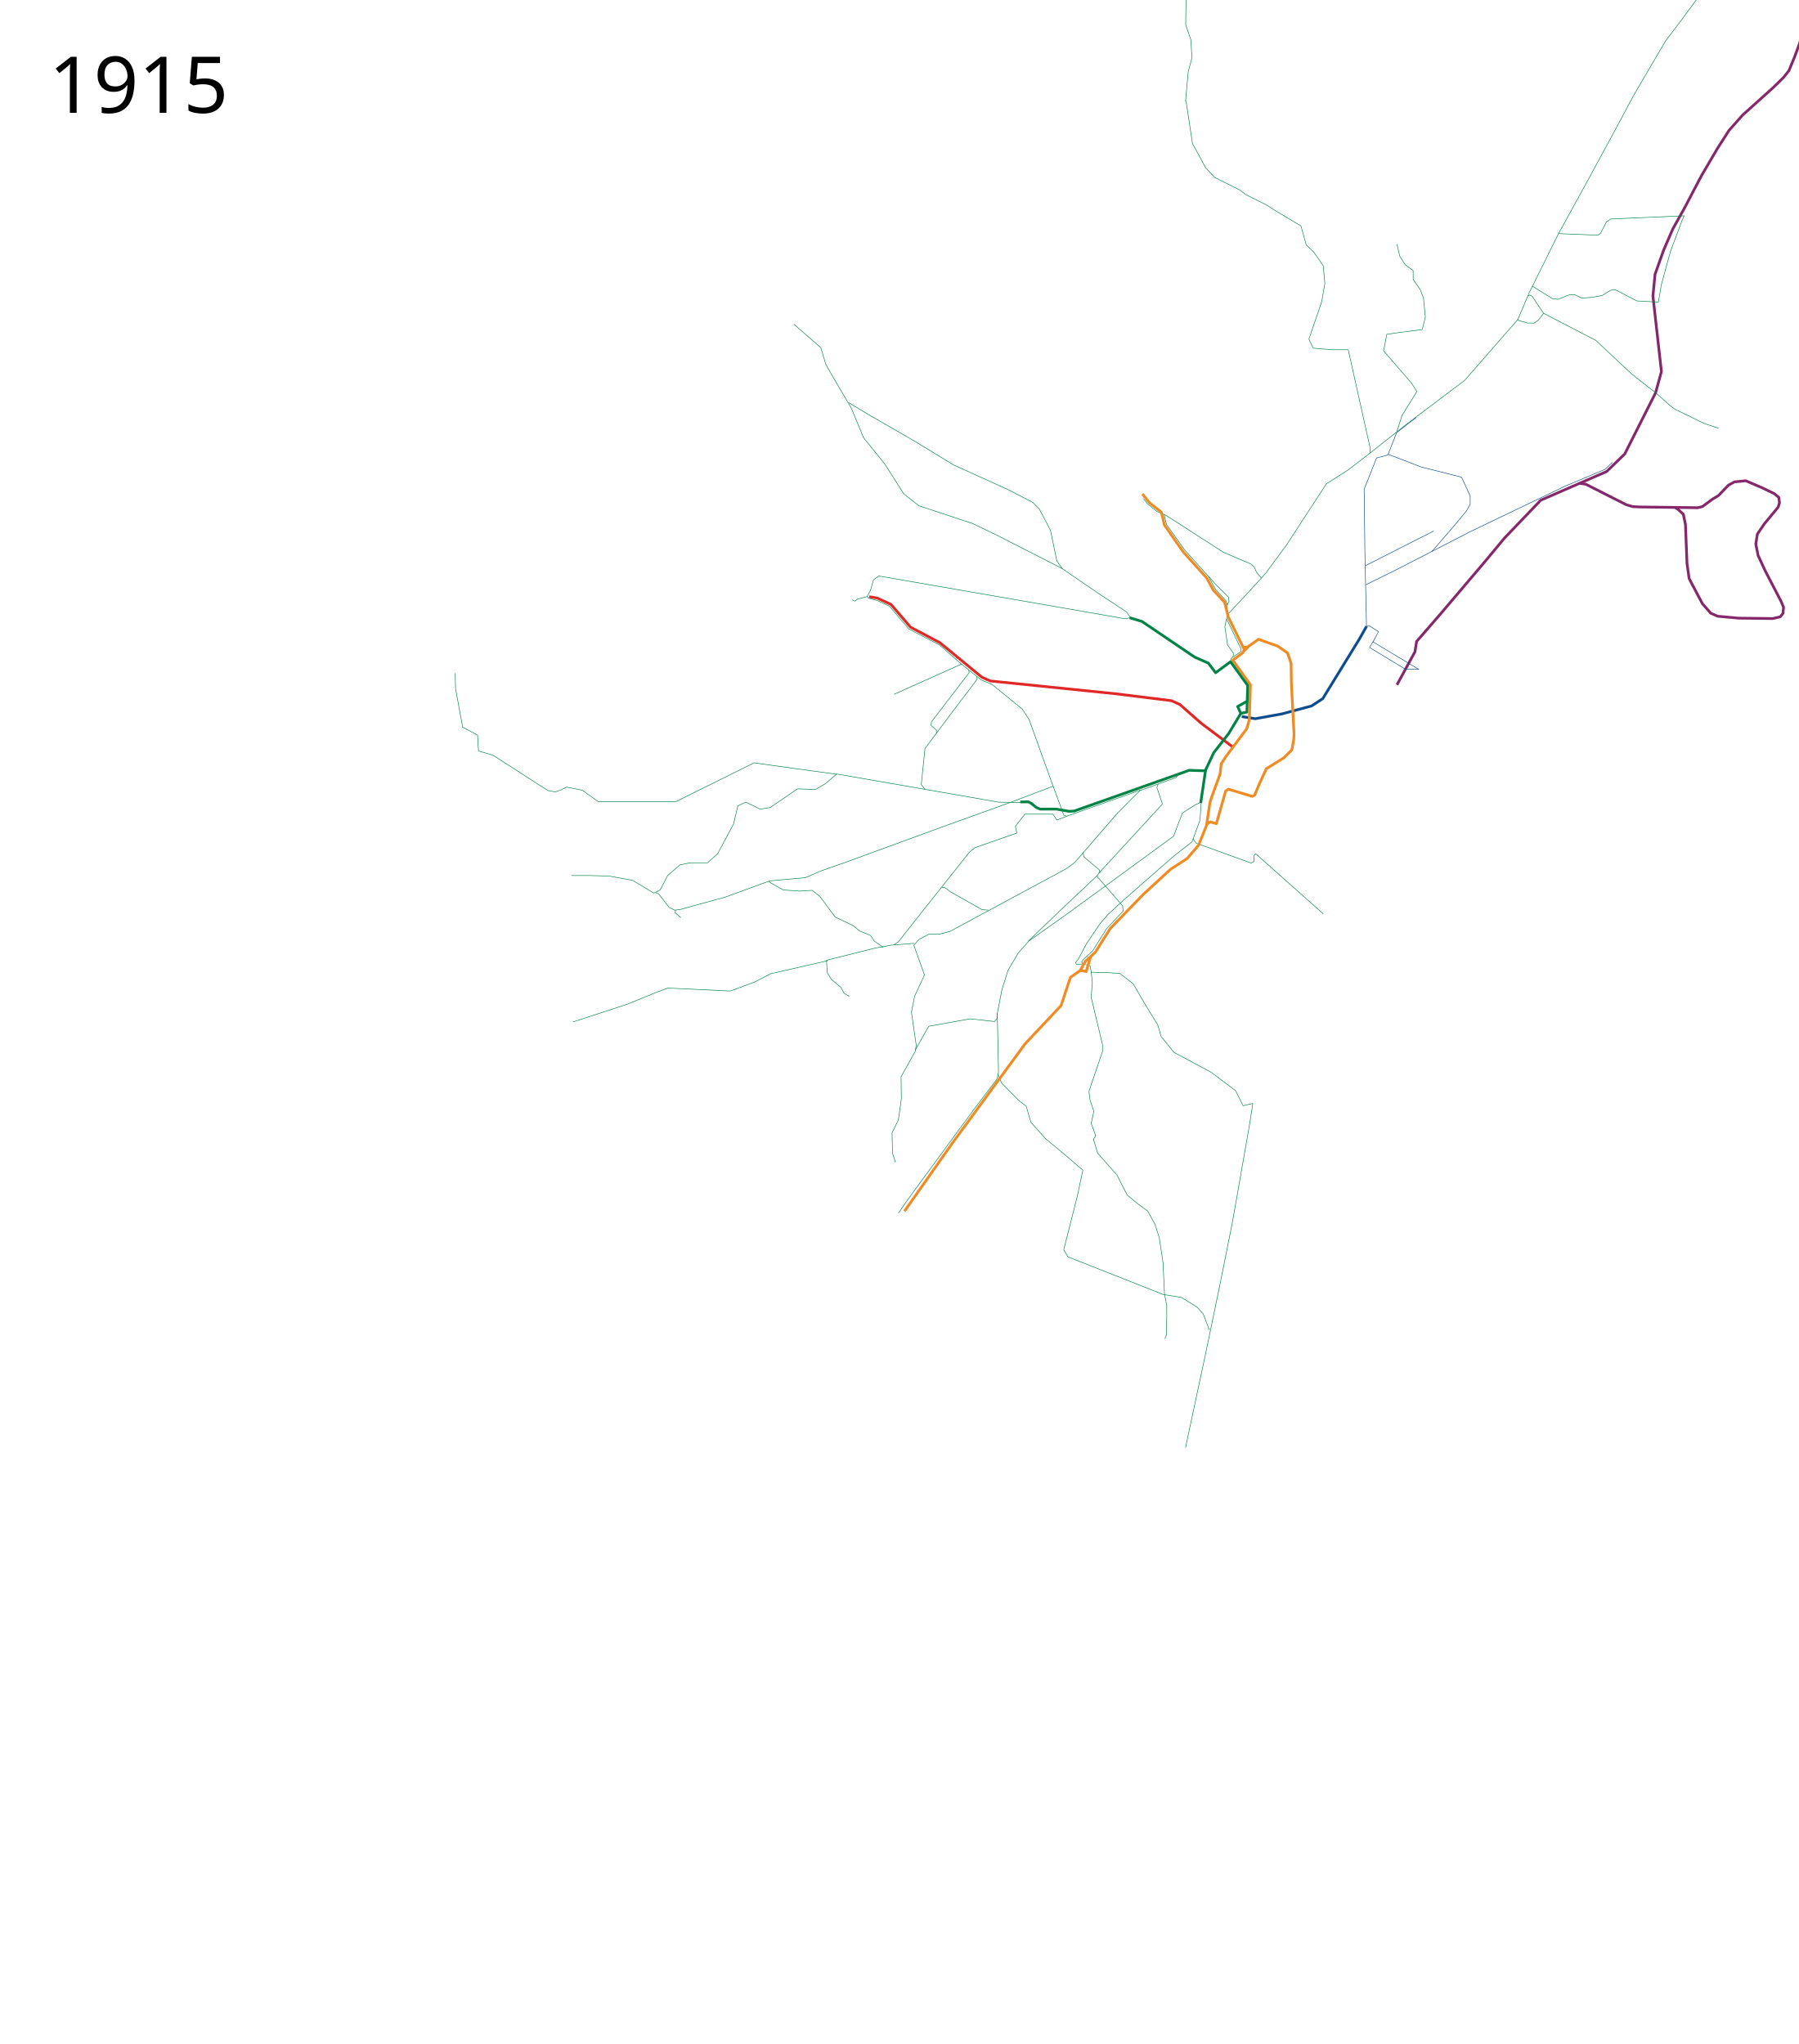
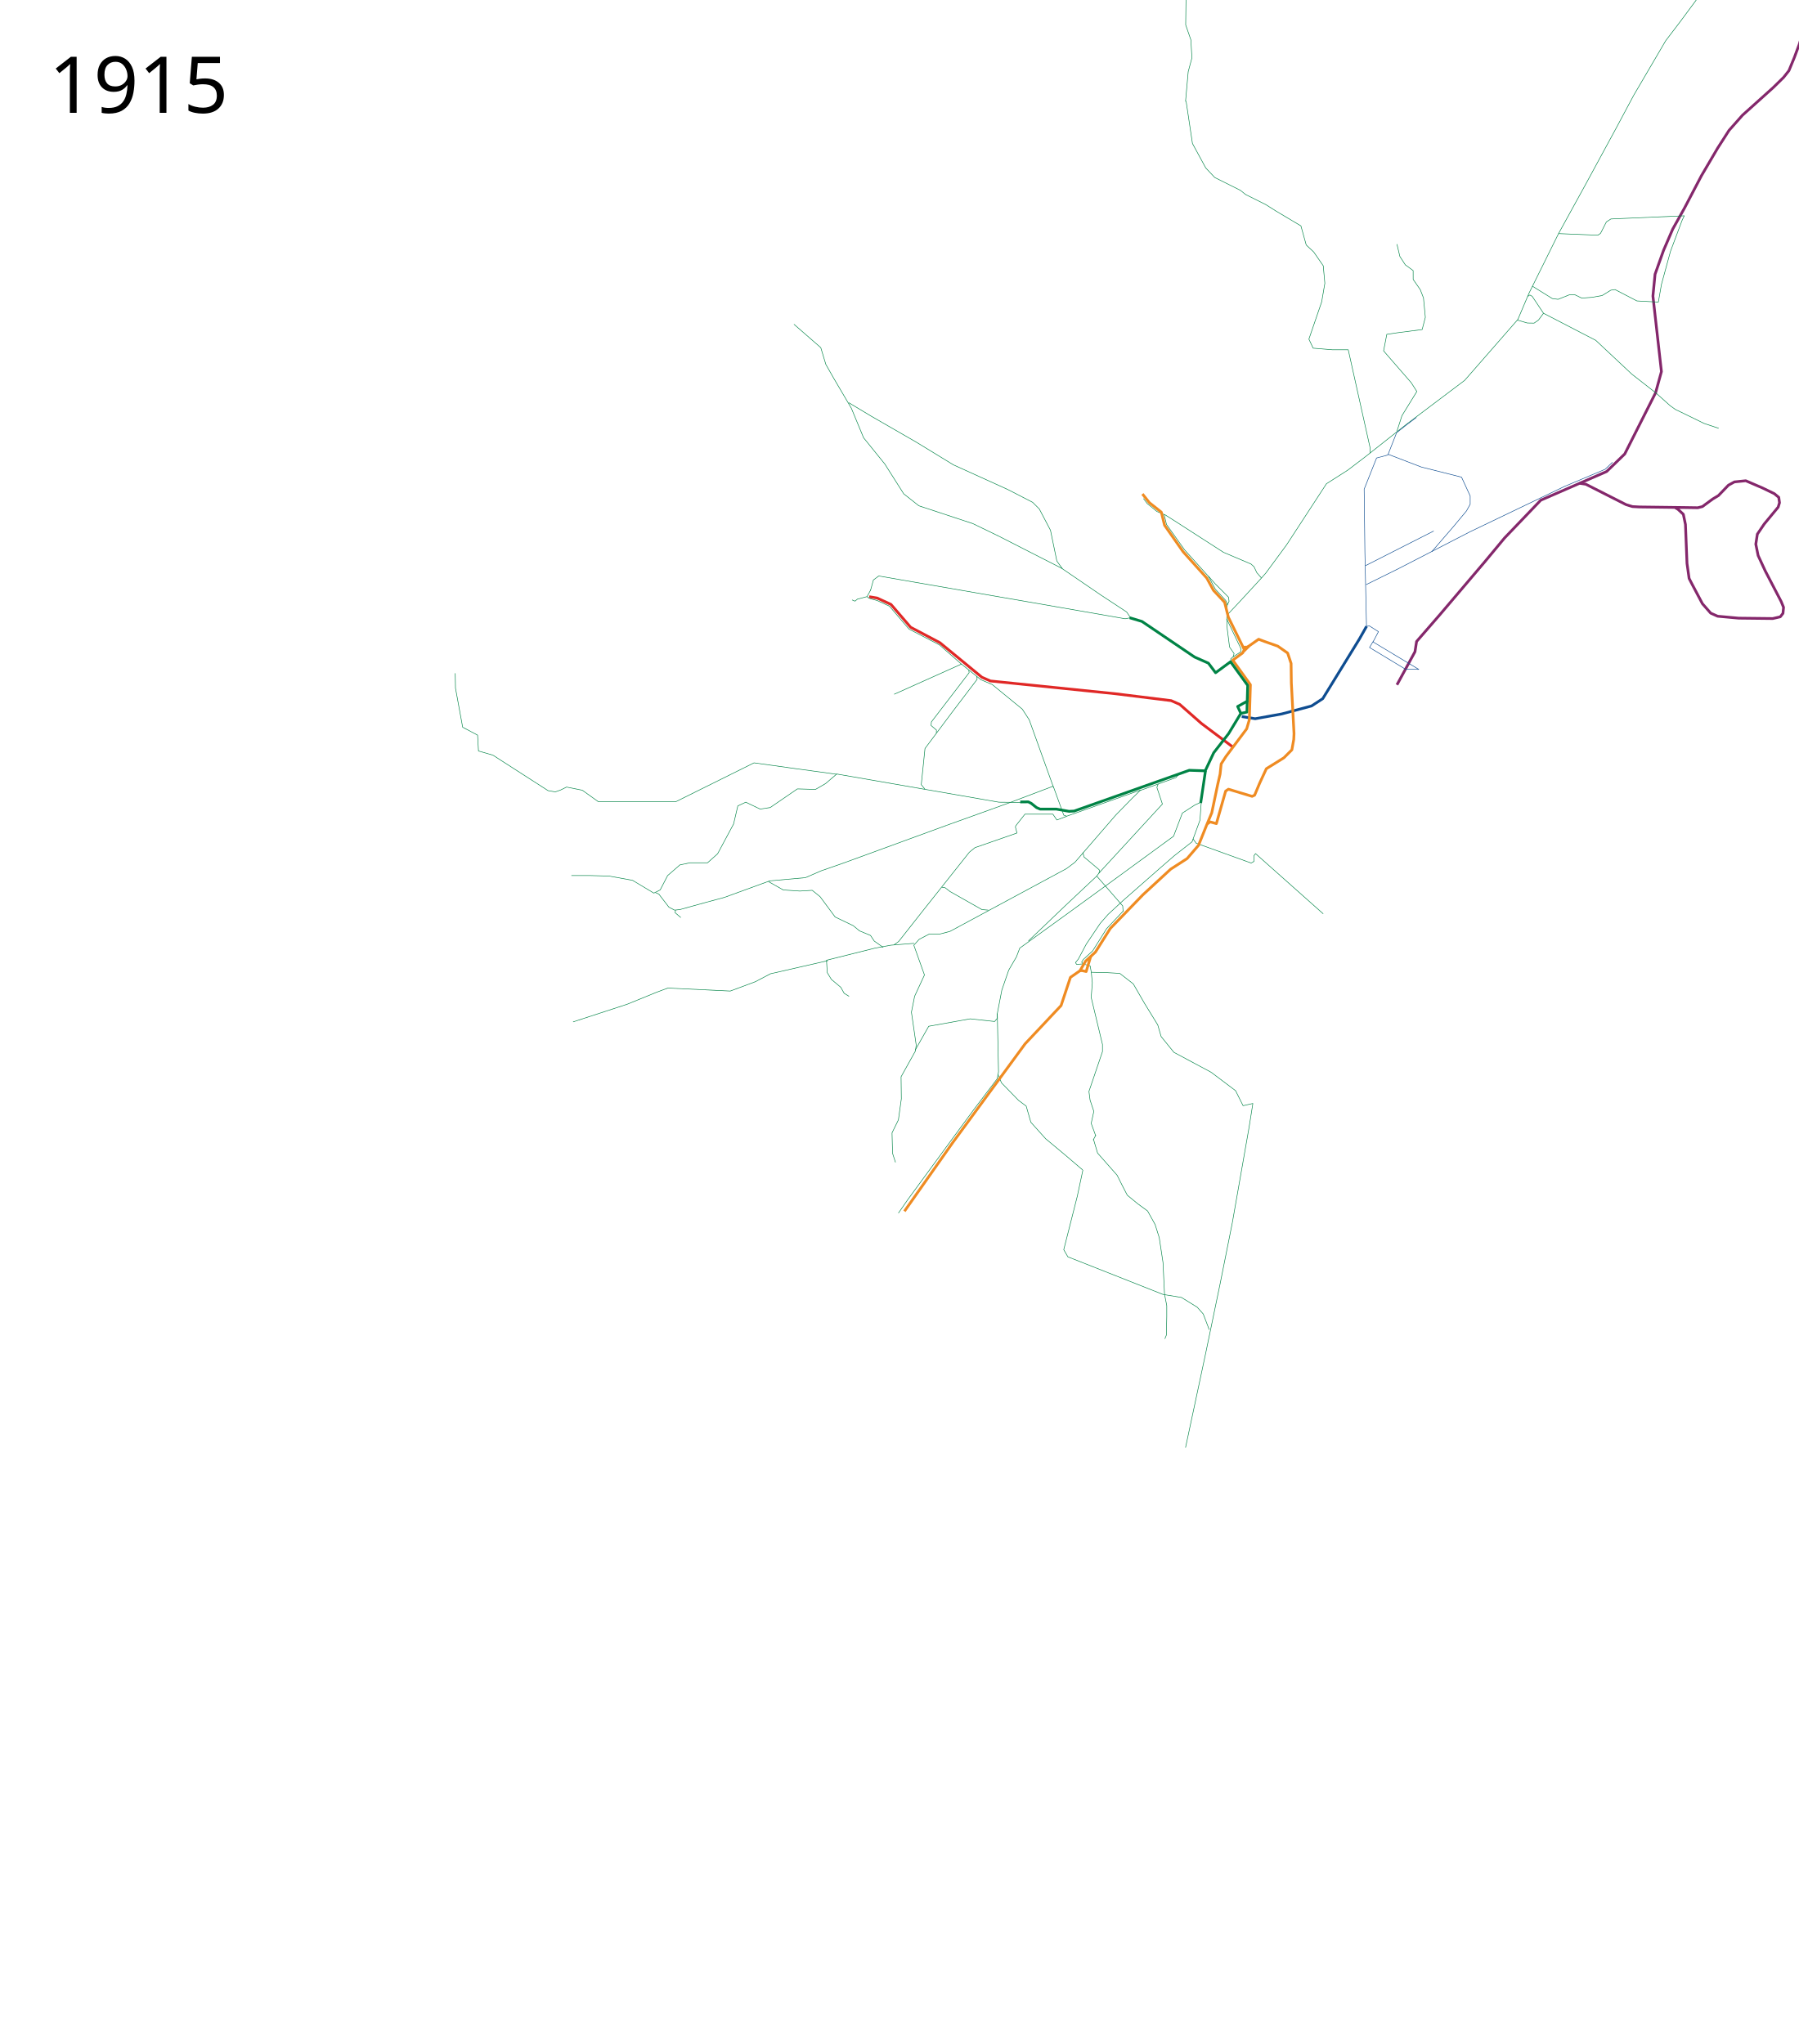
<svg xmlns="http://www.w3.org/2000/svg" width="3300" height="3750" viewBox="-25, -75, 3300, 3750">
  <path d="M2252.812 1239.614l24.655 3.977 48.768-8.779 54.62-14.63 20.54-13.413 67.243-109.483 13.11-23.198" fill="none" stroke="#0e4c90" stroke-width="5" stroke-linejoin="round" />
  <path d="M2537.5 1181.39l33.07-60.695 2.93-18.805 43-49.5 82.33-96.972 36.082-43.45 66.324-69.251 120.945-52.67 33.162-32.187 56.571-112.166 10.729-39.015-15.606-138.5 3.902-39.99 15.606-43.892 16.843-39.03 21.567-38.538 31.112-59.397 29.699-50.558 20.86-32.527 24.748-27.93 56.215-50.558 19.092-18.739 9.82-12.38 10-24.25 9-24.25 16.75-56 27-93 14.75-50 16-34.5 11.75-12.25 17.75-9.25 19.5-6.5 49.5-11.25 11.75-1.25 12-7 11.5-6.5 18.5-18.25 25.75-37" fill="none" stroke="#84276b" stroke-width="5" stroke-linejoin="round" />
  <path d="M2225.621 1053.771l24.128-25.736 39.22-42.582-8.548-9.834-5.107-10.857-5.564-5.006-50.347-21.38-91.038-58.623-17.428-11.014" fill="none" stroke="#008345" stroke-width="1" stroke-linejoin="round" />
-   <path d="M2233.088 1142.153l-.454-8.427 4.501-4.031.224-6.519-10.619-15.068-4.922-33.52 3.448-15.517.953-26.094-2.761-6.22-19.138-20.783-12.596-23.55-43.634-48.426-33.389-46.93-4.222-18.082-13.207-5.544-17.77-14.53-7.003-9.3" fill="none" stroke="#008345" stroke-width="1" stroke-linejoin="round" />
+   <path d="M2233.088 1142.153l-.454-8.427 4.501-4.031 1.628-5.553-8.336-12.084-4.22-33.256-.922-18.092.934-27.733-2.761-6.22-19.138-20.783-12.595-23.55-43.635-48.426-33.389-46.93-4.222-18.082-13.207-5.544-17.77-14.53-7.003-9.3" fill="none" stroke="#008345" stroke-width="1" stroke-linejoin="round" />
  <path d="M2226.228 1035.267l3.275-6.988-.873-7.424-7.643-7.861-16.814-16.814-12.447-13.976" fill="none" stroke="#008345" stroke-width="1px" stroke-linejoin="round" />
  <path d="M2237.477 1296.26l-58.522-43.892-39.99-35.113-15.605-6.827-102.413-12.68-229.21-23.409-15.605-6.827-77.054-63.398-53.645-28.286-36.088-41.94-25.36-11.705-14.63-2.438" fill="none" stroke="#e02826" stroke-width="5" stroke-linejoin="round" />
  <path d="M2048.453 1057.812l-6.794-10.034-47.047-30.96-72.176-49.255-115.58-59.01-47.306-22.92-98.999-32.675-27.797-21.945-34.626-54.62-39.014-48.28-22.433-54.133-32.675-55.596-14.143-24.872-9.266-30.724-49.255-42.915" fill="none" stroke="#008345" stroke-width="1" stroke-linejoin="round" />
  <path d="M1531.804 663.738l41.453 24.872 82.905 47.793 67.788 41.452 99.974 45.355 45.354 23.408 12.193 12.192 20.482 39.015 11.704 56.57 10.242 14.06M1651.793 1655.647l-42.76 3.449-29.656 5.517-88.28 22.07 1.38 22.76 7.586 12.414 17.242 14.483 6.207 11.035 8.966 5.518" fill="none" stroke="#008345" stroke-width="1" stroke-linejoin="round" />
  <path d="M1493.856 1687.373l-105.522 24.139-27.587 14.483-46.21 17.242-114.487-5.517-22.07 8.276-52.416 21.38-99.314 32.415" fill="none" stroke="#008345" stroke-width="1" stroke-linejoin="round" />
  <path d="M2601.488 936.996l39.312-45.519 24.14-28.966 6.896-12.415v-15.173l-15.863-34.484-73.796-18.621-60.574-23.248M2604.908 899.218l-125.324 63.657" fill="none" stroke="#0e4c90" stroke-width="1" stroke-linejoin="round" />
-   <path d="M1804.608 1793.69l-.19-9.262 8.29-42.916 11.216-36.089 19.02-32.186 19.507-21.946 63.399-44.867 91.196-66.324 110.703-80.955 16.094-42.428 23.408-15.118 11.217-4.877M1782.234 1392.359l-272.376-47.331-20.482 17.556-18.532 10.73-33.163-.976-49.743 34.137-18.532 2.926-26.335-12.68-14.63 6.828-7.803 33.163-29.26 54.62-18.532 16.58h-32.187l-18.532 3.902-22.433 19.508-13.655 26.334-11.705 5.852-39.014-23.408-42.916-7.803-34.138-.975h-35.113M1828.575 1397.007l-5.64 2.076-111.26 40.016" fill="none" stroke="#008345" stroke-width="1" stroke-linejoin="round" />
+   <path d="M1804.608 1793.69l-.19-9.262 8.29-42.916 12.62-36.615 14.28-24.638 5.99-15.801 80.252-58.034 91.196-66.324 110.703-80.955 16.094-42.428 23.408-15.118 11.217-4.877M1782.234 1392.359l-272.376-47.331-20.482 17.556-18.532 10.73-33.163-.976-49.743 34.137-18.532 2.926-26.335-12.68-14.63 6.828-7.803 33.163-29.26 54.62-18.532 16.58h-32.187l-18.532 3.902-22.433 19.508-13.655 26.334-11.705 5.852-39.014-23.408-42.916-7.803-34.138-.975h-35.113M1828.575 1397.007l-5.64 2.076-111.26 40.016" fill="none" stroke="#008345" stroke-width="1" stroke-linejoin="round" />
  <path d="M1853.673 1397.21l-46.336-.488-25.11-4.363M2048.715 1058.35l-9.724 1.872-117.53-20.482-334.55-58.034-9.753 7.315-5.37 19.33M1803.93 1793.694l-4.39 5.364-44.866-4.877-76.078 13.655-24.872 43.891M1595.24 1663.234l-16.553-11.725-6.897-10.345-20-8.276-11.726-9.656-33.104-15.863-27.588-37.243-14.483-11.724-22.76 1.38-30.346-2.07-26.897-15.173M2225.285 1060.71l26.335 55.108-.663 5.058-14.273 9.439" fill="none" stroke="#008345" stroke-width="1" stroke-linejoin="round" />
  <path d="M2186.27 1339.176l-8.777 59.009" fill="none" stroke="#008345" stroke-width="5" stroke-linejoin="round" />
  <path d="M2488.145 755.91v-9.754l-39.99-179.466h-29.26l-35.114-2.926-7.803-16.581 23.409-68.276 5.852-34.137-2.926-32.187-17.556-25.36-13.655-12.68-9.754-35.112-45.842-27.31-18.532-11.705-37.064-18.531-9.753-7.803-46.818-23.409-16.58-17.556-24.385-44.867-11.704-78.029M1214.189 1594.955l-.84 4.483 10.495 8.937M1711.675 1439.1l-188.162 68.813-41.94 14.63-29.261 12.68-65.35 5.852-82.905 30.236-36.088 9.754-45.842 12.68-9.754.975-10.254-5.282-18.621-24.14-6.207-2.758M1992.204 1525.01l-5.394 7.287 47.645 54.748.662 9.602" fill="none" stroke="#008345" stroke-width="1" stroke-linejoin="round" />
  <path d="M1990.223 1527.42l117.043-127.284-10.192-30.578 2.39-5.998M1906.977 1367.36l19.311 53.105 5.382 1.984 136.535-48.372M1907.805 1370.387l-44.866-124.846-12.68-19.507-55.17-45.17-20.693-8.738-35.784-28.804-123.415 55.402M1828.575 1397.007l78.402-29.648" fill="none" stroke="#008345" stroke-width="1" stroke-linejoin="round" />
  <path d="M1671.6 1372.742l-6.66-8.207 6.828-66.325 50.33-67.267 45.255-59.53-.487-5.852M1738.824 1143.616l-40.524-35.417-55.793-28.957-36.088-42.184-22.966-10.536-11.416-2.876M1572.48 1023.542l-4.2-1.36-2.629-2.671-2.701.72-11.161 2.976-4.18.984" fill="none" stroke="#008345" stroke-width="1" stroke-linejoin="round" />
  <path d="M1547.897 1024.134l-4.58 3.786-5.386-2.302M1572.134 1007.344l-6.552 12.07M1980.36 2016.505l2.548-4.818 2.214-4.025M2136.744 1346.34l-4.849 5.368-65.35 23.497-14.799 14.383-29.824 30.542-75.102 86.807-15.606 11.705-213.604 115.092-18.532 4.877h-19.507l-18.532 9.754-9.754 10.729 19.508 54.62-18.044 39.014-5.853 29.261 8.779 60.472-1.464 10.73-26.334 47.304.487 40.478L1623 1979.5l-11.704 23.896.975 37.551 5.365 16.582M1931.702 1422.569l-18.044 6.827-7.316-10.729h-51.206l-16.581 20.97-.976 2.439 2.926 11.217-77.053 26.822-10.241 8.29-84.37 106.315-45.353 57.546-8.779 6.34" fill="none" stroke="#008345" stroke-width="1" stroke-linejoin="round" />
  <text x="64.453" y="131.961" style="-inkscape-font-specification:Sans" font-size="144px" font-weight="400" font-family="Sans">
    <tspan x="64.453" y="131.961">1915</tspan>
  </text>
  <text x="64.453" y="3572.961" style="-inkscape-font-specification:Sans" font-size="144px" font-weight="400" font-family="Sans" />
  <path d="M1509.858 1345.515c-1.95 0-151.668-20.97-151.668-20.97l-143.378 71.201h-142.403l-29.26-20.97-28.898-5.772-10.814 5.338-9.82 3.473-13.248-2.273-101.285-65.147-26.38-7.586-1.633-29.09-27.379-14.523-13.167-71.69-.488-27.31" fill="none" stroke="#008345" stroke-width="1" stroke-linejoin="round" />
  <path d="M2480.794 997.689l58.623-28.967 132.42-68.279 173.093-83.08 74.434-31.425 13.474-12.785" fill="none" stroke="#0e4c90" stroke-width="1" stroke-linejoin="round" />
  <path d="M1752.078 1154.235l.637 4.903-69.196 90.285-.585 6.628 9.828 8.298-.17 5.542M1787.836 1594.72l-11.704-.975-58.522-33.163-8.778-6.827-5.852-.976" fill="none" stroke="#008345" stroke-width="1" stroke-linejoin="round" />
  <path d="M2266 1110.39l-9.422 9.354" fill="none" stroke="#ef8b22" stroke-width="5" stroke-linejoin="round" />
  <path d="M2189.197 1436.712l5.733-3.82 11.332 3.158 17.009-59.716 5.145-3.42 43.38 13.08 4.607-2.118 9.355-22.267 12.192-26.335 32.187-19.994 14.63-14.63 3.414-19.02.488-10.73-4.877-93.146-.488-35.601-6.34-19.02-18.044-12.68-24.872-8.777-10.241-3.902-20.638 14.408-7.16.223" fill="none" stroke="#ef8b22" stroke-width="5" stroke-linejoin="round" />
  <path d="M2163.309 1463.89l5.907 8.091 100.91 36.43 5.171-3.17-.15-10.273 2.92-3.923 124.246 110.503" fill="none" stroke="#008345" stroke-width="1" stroke-linejoin="round" />
  <path d="M2178.847 1392.584l-2.686 37.048-14.487 39.738-32.62 25.581-26.207 22.76-67.59 59.313-27.587 25.518-14.483 16.552-25.518 37.933-14.594 27.48-5.184 6.484 1.957 3.336 11.883-.874 13.02 3.687 2.086 11.815 1.867 19.11-2.07 26.897 20.691 86.21v13.105l-24.829 73.106 2.07 15.863 6.896 20.69-4.827 22.07 8.276 22.76M1961.45 1488.894l1.95 8.29 27.799 23.409 1.463 4.877M1804.417 1784.428l2.204 107.085-2.524 12.8-42.644 56.175-36.553 49.657-84.831 115.867-17.069 24.664M2235.526 2168.232l-22.433 112.167-26.335 126.797-37.063 173.614M1980.773 2014.973l7.586 25.518 35.864 40.692 8.966 17.932 9.655 18.621 19.311 15.863 17.932 13.104 13.794 24.828 7.586 24.14 6.897 45.518 2.759 57.934 4.138 21.38v20.001l-.69 33.794-2.758 6.897" fill="none" stroke="#008345" stroke-width="1" stroke-linejoin="round" />
  <path d="M1976.635 1708.753l28.966.69 23.45 1.38 24.828 19.31 20.69 35.864 24.14 39.312 6.207 21.38 23.45 28.967 68.278 36.553 44.83 33.795 13.793 27.587 17.932-4.138-6.897 43.45-30.776 175.33M1861.476 1651.291l67.787-64.861 57.546-54.133M1805.441 1895.863l6.731 15.857 31.234 32.1 13.966 10.434 8.588 29.711 27.138 30.226 36.211 30.166 31.653 27.035M2193.196 2364.643l-11.035-28.967-11.035-12.414-28.966-17.932-33.795-5.518-174.49-68.968-7.587-13.104 24.83-97.935 10.292-48.246M1961.731 1693.453l-2.636-3.295 3.056-4.854 17.242-15.863 25.519-40.69 31.015-32.955M2971.849 99.72L3030.472-.284l27.278-35.826 47.5-64.25 61.25-77.5 95.25-112 54.006-64.573M2149.695 111.197l4.877-54.62 6.827-25.36-1.95-33.162-9.486-27.416 1.754-138.873 39.276-86.269 21.967-54.336 3.968-18.846 9.67-92.246" fill="none" stroke="#008345" stroke-width="1" stroke-linejoin="round" />
  <path d="M2262.826 1211.426l-.477 19.972-11.217 2.439" fill="none" stroke="#008345" stroke-width="5" stroke-linejoin="round" />
-   <path d="M1634.07 2147.213l88.417-125.773 132.96-181.454 65.946-70.168 17.136-51.715 17.557-12.192 10.241-17.556 18.044-16.581 27.31-43.404 59.985-61.935 50.719-46.818 30.236-19.507 20.97-24.384 14.63-36.576 6.34-42.428 3.902-11.705 14.63-39.99 1.951-18.531 8.778-13.655 38.04-50.719 4.876-16.581 1.95-64.374-32.368-44.963 18.28-13.465 2.872-5.945-29.26-59.497-6.828-27.31-20.483-21.946-12.192-22.433-43.403-48.28-34.138-48.769-5.852-23.896-21.978-17.43-12.701-15.971" fill="none" stroke="#ef8b22" stroke-width="5" stroke-linejoin="round" />
+   <path d="M1634.07 2147.213l88.417-125.773 132.96-181.454 65.946-70.168 17.136-51.715 17.557-12.192 10.241-17.556 18.044-16.581 27.31-43.404 59.985-61.935 50.719-46.818 30.236-19.507 20.97-24.384 14.63-36.576 9.61-23.041 10.838-51.77 4.424-19.311 1.951-18.532 8.778-13.655 38.04-50.719 4.876-16.581 1.95-64.374-32.368-44.963 18.28-13.465 2.872-5.945-29.26-59.497-6.828-27.31-20.483-21.946-12.192-22.433-43.403-48.28-34.138-48.769-5.852-23.896-21.979-17.43-12.7-15.971" fill="none" stroke="#ef8b22" stroke-width="5" stroke-linejoin="round" />
  <path d="M2288.969 985.454l8.005-9.112 38.039-51.694 73.152-112.167 39.014-24.872 32.675-24.871 74.615-59.01 107.29-80.954 97.536-111.68 20.482-48.28 54.133-109.24 72.176 2.926 4.877-3.414 10.73-20.97 8.29-5.364 33.162-1.463 101.437-4.39-3.827 7.803-21.458 57.332-16.597 60.687-5.695 32.493-39.32-2.124-40.111-20.823-7.674 1.092-16.01 9.845-18.343 3.265-18.97 1.454-13.175-6.374-9.385.208-20.95 8.382-10.506-1.356-36.444-22.648" fill="none" stroke="#008345" stroke-width="1" stroke-linejoin="round" />
  <path d="M2537.4 716.408l9.266-28.773 27.31-44.379-10.241-16.093-45.354-52.182-5.365-6.34 5.852-30.236 19.507-2.926 45.355-5.852 5.852-22.434-3.414-35.6-5.852-15.118-13.069-18.844-.038-16.226-14.405-10.56-9.956-15.372-5.37-22.534M2833.91 353.574l48.969-89.019 56.554-104.142 32.415-60.692M2758.046 512.152l18.618 5.448 12.365.214 8.125-5.674 9.17-12.403 95.866 49.658 66.21 62.071 44.14 34.484 26.208 23.45 9.655 6.896 18.622 8.966 33.794 16.553 26.898 8.966" fill="none" stroke="#008345" stroke-width="1" stroke-linejoin="round" />
  <path d="M2806.324 499.737l-20.794-31.179-4.34-2.356-3.843 2.604" fill="none" stroke="#008345" stroke-linejoin="round" />
  <path d="M1956.086 1705.91l3.965-.16 7.374 1.667 8.427-28.09" fill="none" stroke="#ef8b22" stroke-width="5" stroke-linejoin="round" />
  <path d="M2481.749 1074.088l-.21-4.396-2.814-130.626-1.38-116.557 22.76-57.244 20.69-5.517 16.05-40.814 18.825-14.955 17.58-13.192M2481.749 1074.088l5.266-.755 16.538 10.566-9.892 18.775 83.948 50.459-25.09-.74-65.35-39.501 7.316-12.192" fill="none" stroke="#0e4c90" stroke-width="1" stroke-linejoin="round" />
  <path d="M2047.247 1058.359l22.471 6.74 96.564 65.35 25.36 11.216 13.167 17.557 27.426-20.152 31.462 43.413-.865 28.943-17.546 9.73 5.852 12.68-22.433 37.064-27.31 35.113-15.606 33.162-29.26-.975-211.099 74.782-9.398.516-23.343-4.097h-29.71l-6.499-2.704-9.745-7.805-5.463-2.791-14.81.17" fill="none" stroke="#008345" stroke-width="5" stroke-linejoin="round" />
  <path d="M2872.269 811.604l11.667 1.767 73.893 37.477 11.667 3.536 13.081.707 83.085 1.06 23.688.354 8.486-2.121 18.738-13.79 10.606-6.363 18.385-19.092 10.96-6.01 20.86-2.122 30.406 13.082 21.92 10.606 8.132 6.718 1.414 9.9-2.475 8.131-25.456 30.76-12.728 18.738-2.828 18.384 4.243 20.86 13.081 28.284 29.168 56.039 4.42 10.783-1.061 10.96-4.95 6.364-13.788 3.182-62.58-.707-38.537-3.536-12.728-5.657-15.202-17.324-18.739-35.355-5.657-10.96-3.889-27.577-2.828-71.418-3.89-18.738-9.899-9.193-6.01-3.535" fill="none" stroke="#84276b" stroke-width="5" stroke-linejoin="round" />
</svg>
